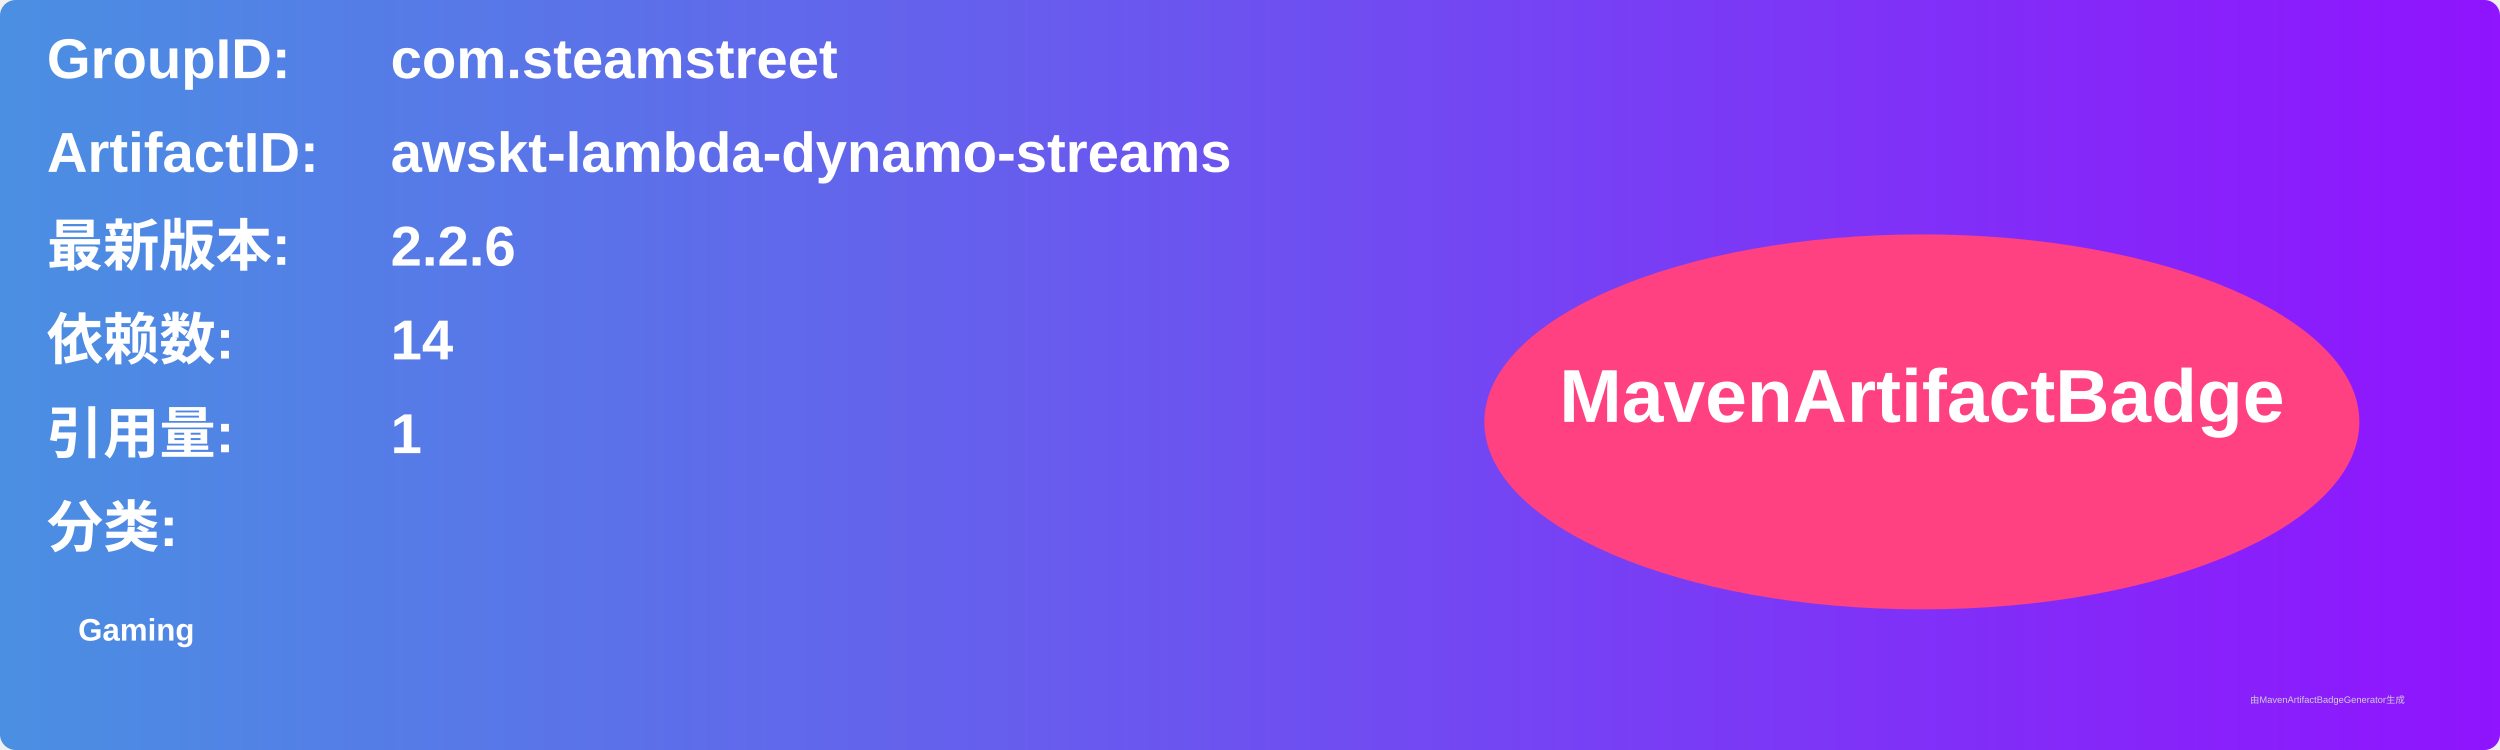
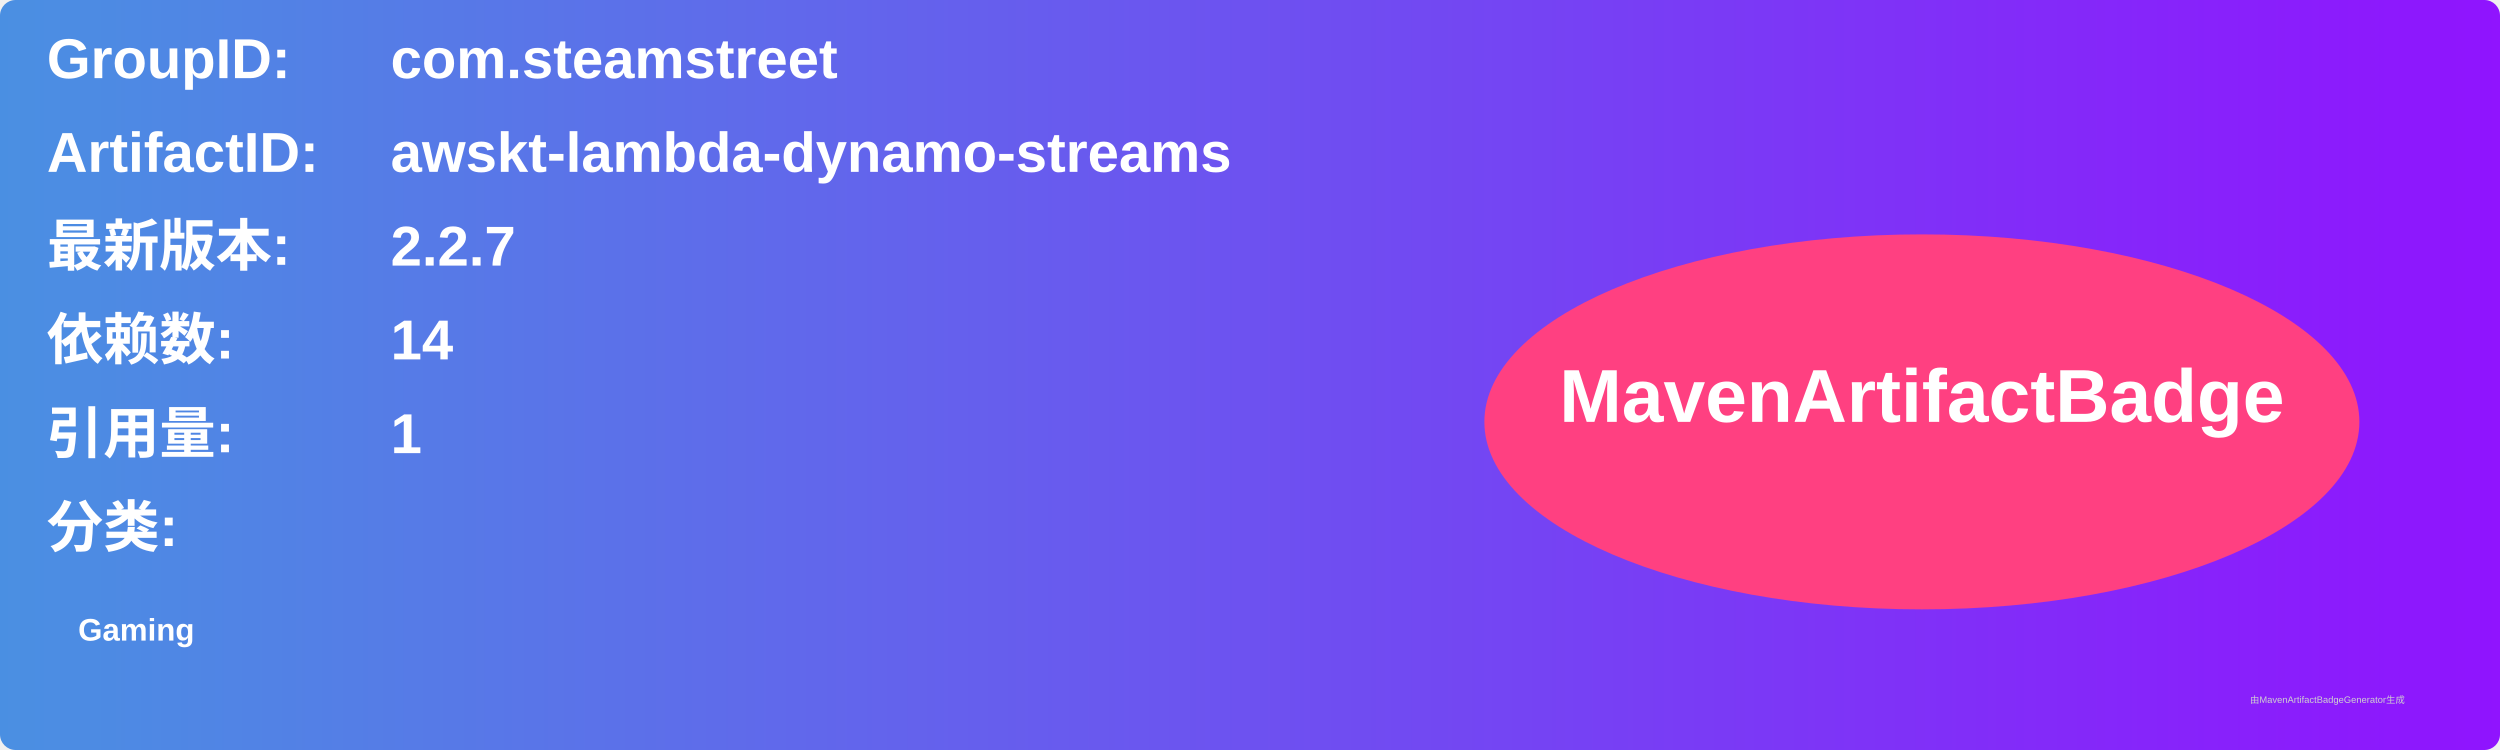
<svg xmlns="http://www.w3.org/2000/svg" width="800" height="240" viewBox="0 0 800 240">
  <linearGradient id="grad" x1="0%" y1="0%" x2="100%" y2="0%">
    <stop offset="0%" stop-color="#4a90e2" />
    <stop offset="100%" stop-color="#9013fe" />
  </linearGradient>
  <rect width="100%" height="100%" rx="5" ry="5" fill="url(#grad)" />
  <g transform="translate(15, 15)">
    <text x="0" y="10" font-family="Arial" font-size="18" fill="white" font-weight="bold" width="260">GroupID:</text>
    <text x="110" y="10" font-family="Arial" font-size="18" fill="white" font-weight="bold" width="460">com.steamstreet</text>
    <text x="0" y="40" font-family="Arial" font-size="18" fill="white" font-weight="bold" width="260">ArtifactID:</text>
    <text x="110" y="40" font-family="Arial" font-size="18" fill="white" font-weight="bold" width="460">awskt-lambda-dynamo-streams</text>
    <text x="0" y="70" font-family="Arial" font-size="18" fill="white" font-weight="bold">最新版本:</text>
    <text x="110" y="70" font-family="Arial" font-size="18" fill="white" font-weight="bold">
-       <tspan font-weight="bold">2.2.6</tspan>
+       <tspan font-weight="bold">2.2.7</tspan>
    </text>
    <text x="0" y="100" font-family="Arial" font-size="18" fill="white" font-weight="bold">依赖数: </text>
    <text x="110" y="100" font-family="Arial" font-size="18" fill="white">
      <tspan font-weight="bold">14</tspan>
    </text>
    <text x="0" y="130" font-family="Arial" font-size="18" fill="white" font-weight="bold">引用量: </text>
    <text x="110" y="130" font-family="Arial" font-size="18" fill="white">
      <tspan font-weight="bold">1</tspan>
    </text>
    <text x="0" y="160" font-family="Arial" font-size="18" fill="white" font-weight="bold">分类:</text>
    <text x="10" y="190" font-family="Arial" font-size="10" fill="white">
      <tspan font-weight="bold">Gaming</tspan>
    </text>
    <ellipse cx="600" cy="120" rx="140" ry="60" fill="#ff4081" />
    <text x="600" y="120" text-anchor="middle" font-family="Arial" font-size="24" fill="white" font-weight="bold">MavenArtifactBadge</text>
  </g>
  <text x="720" y="225" font-family="Arial" font-size="3" fill="#d0d0d0">由MavenArtifactBadgeGenerator生成</text>
</svg>
